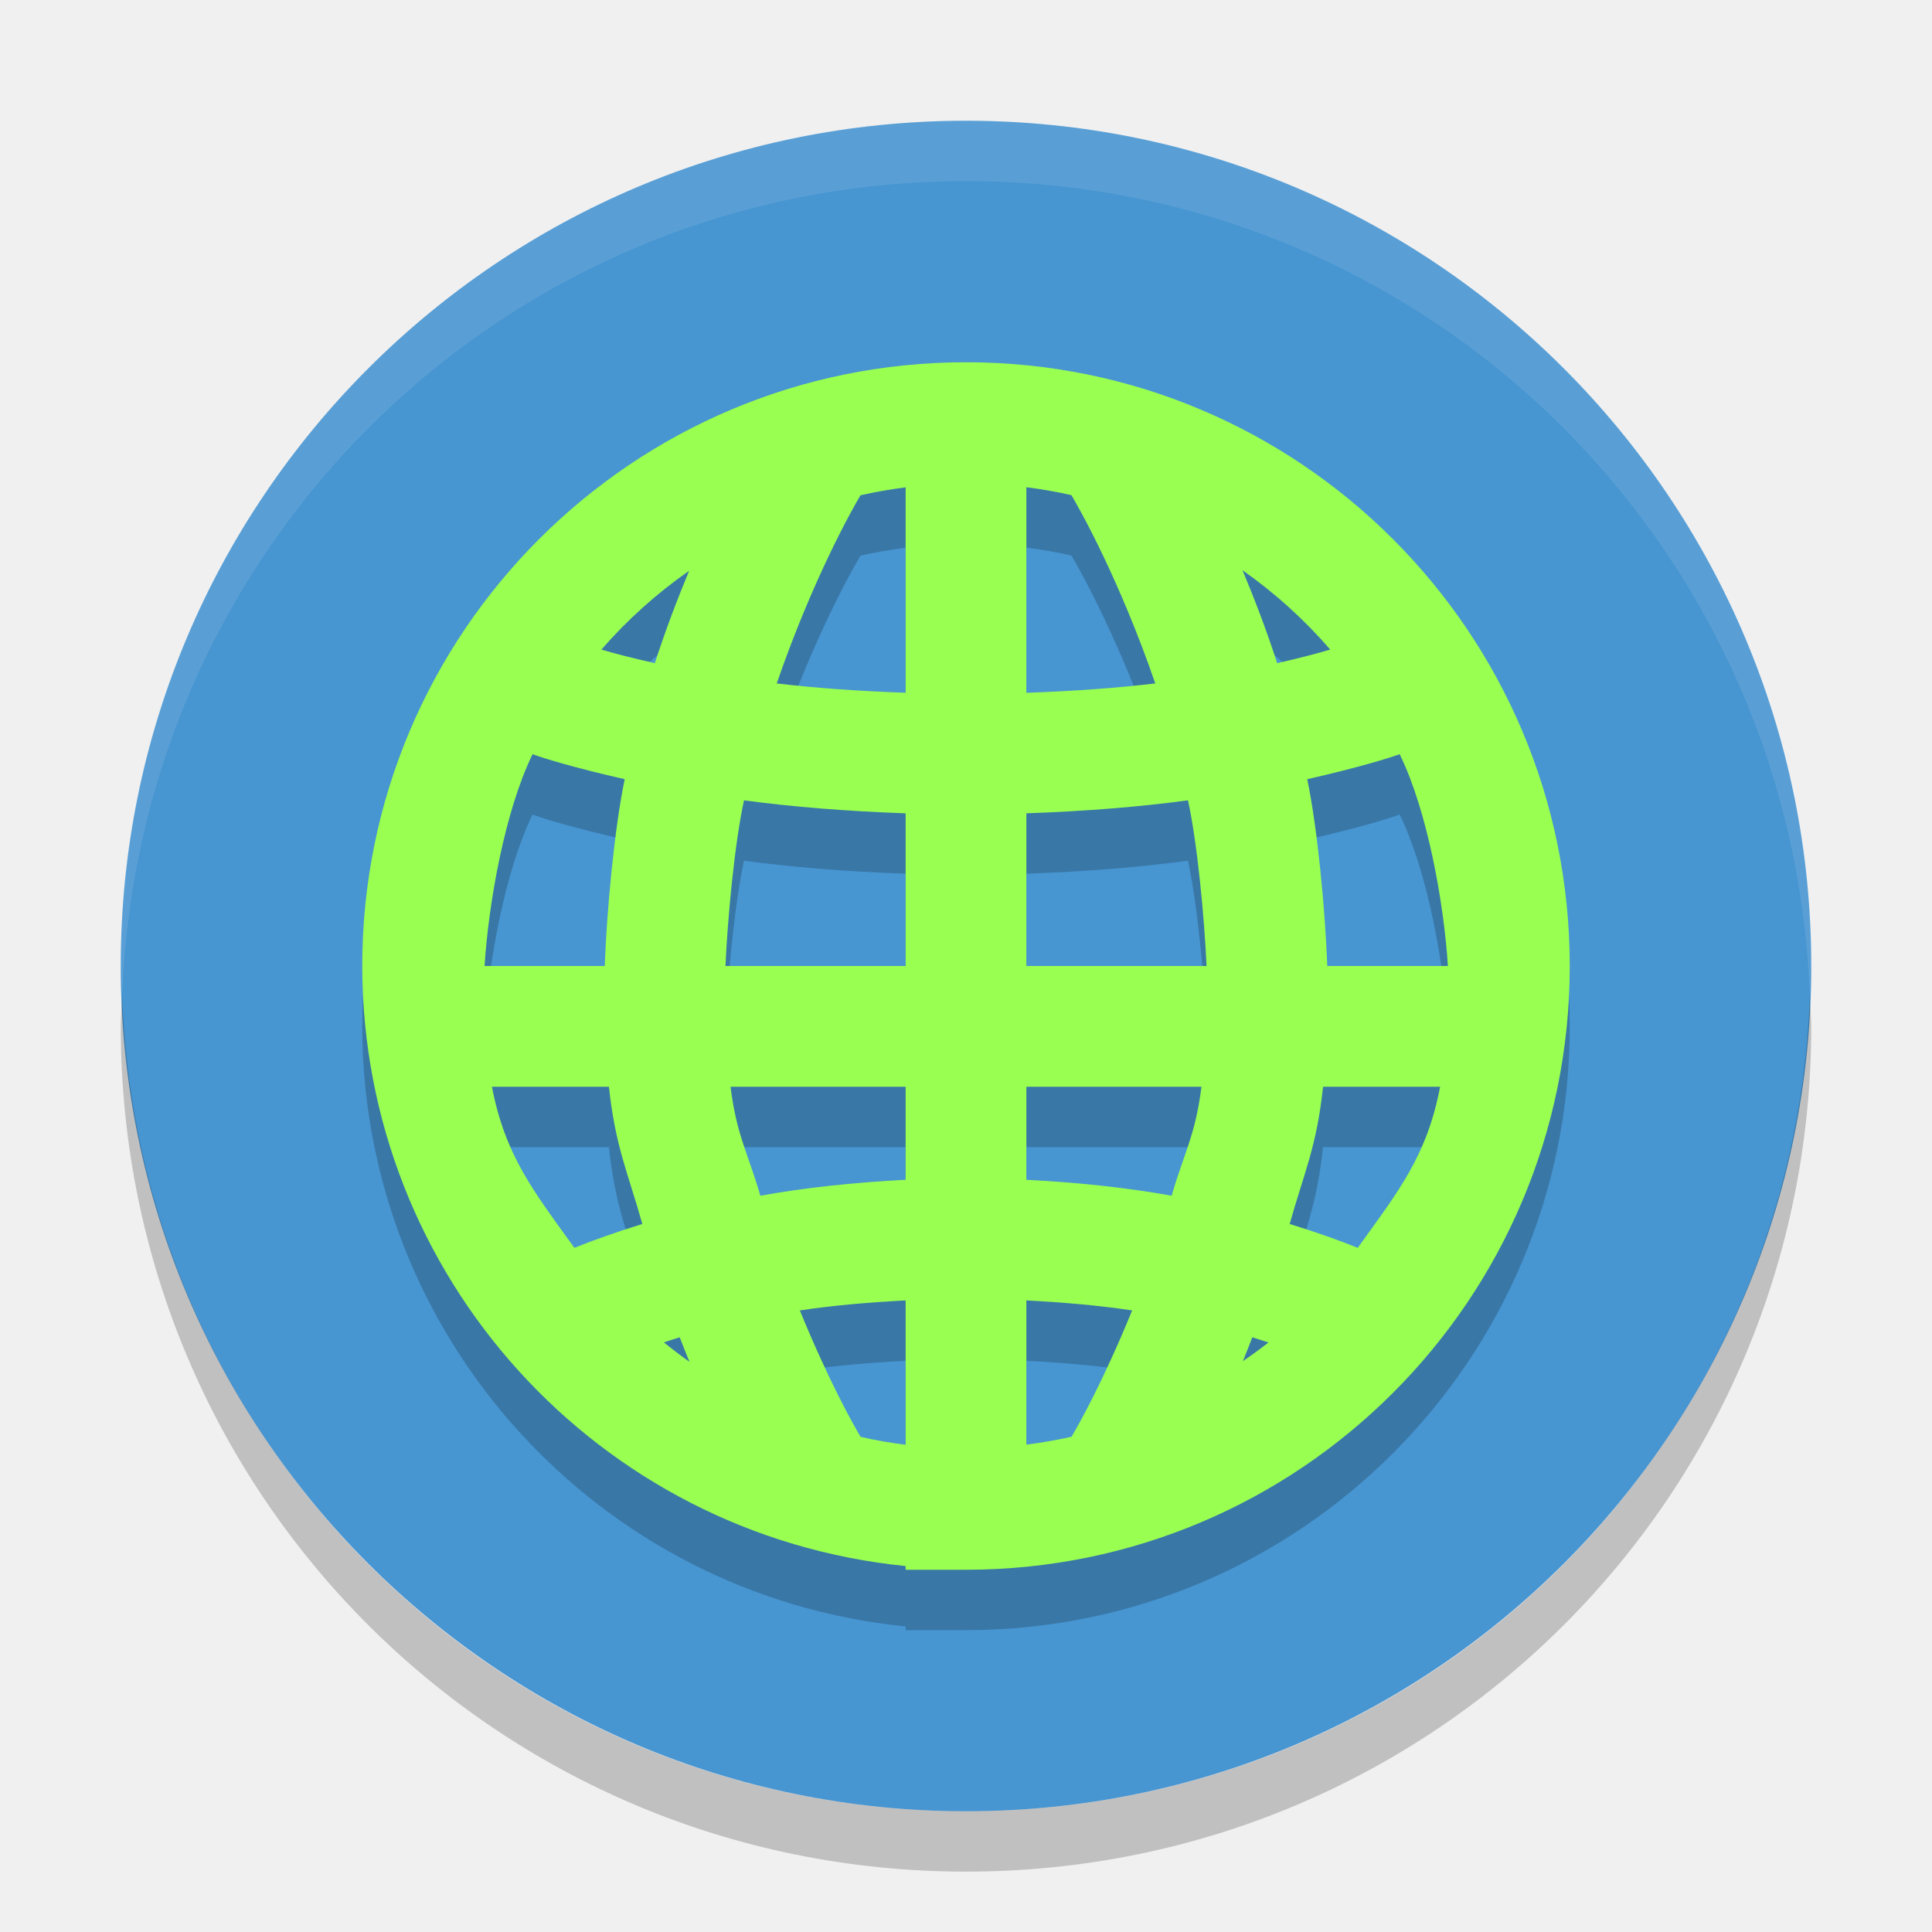
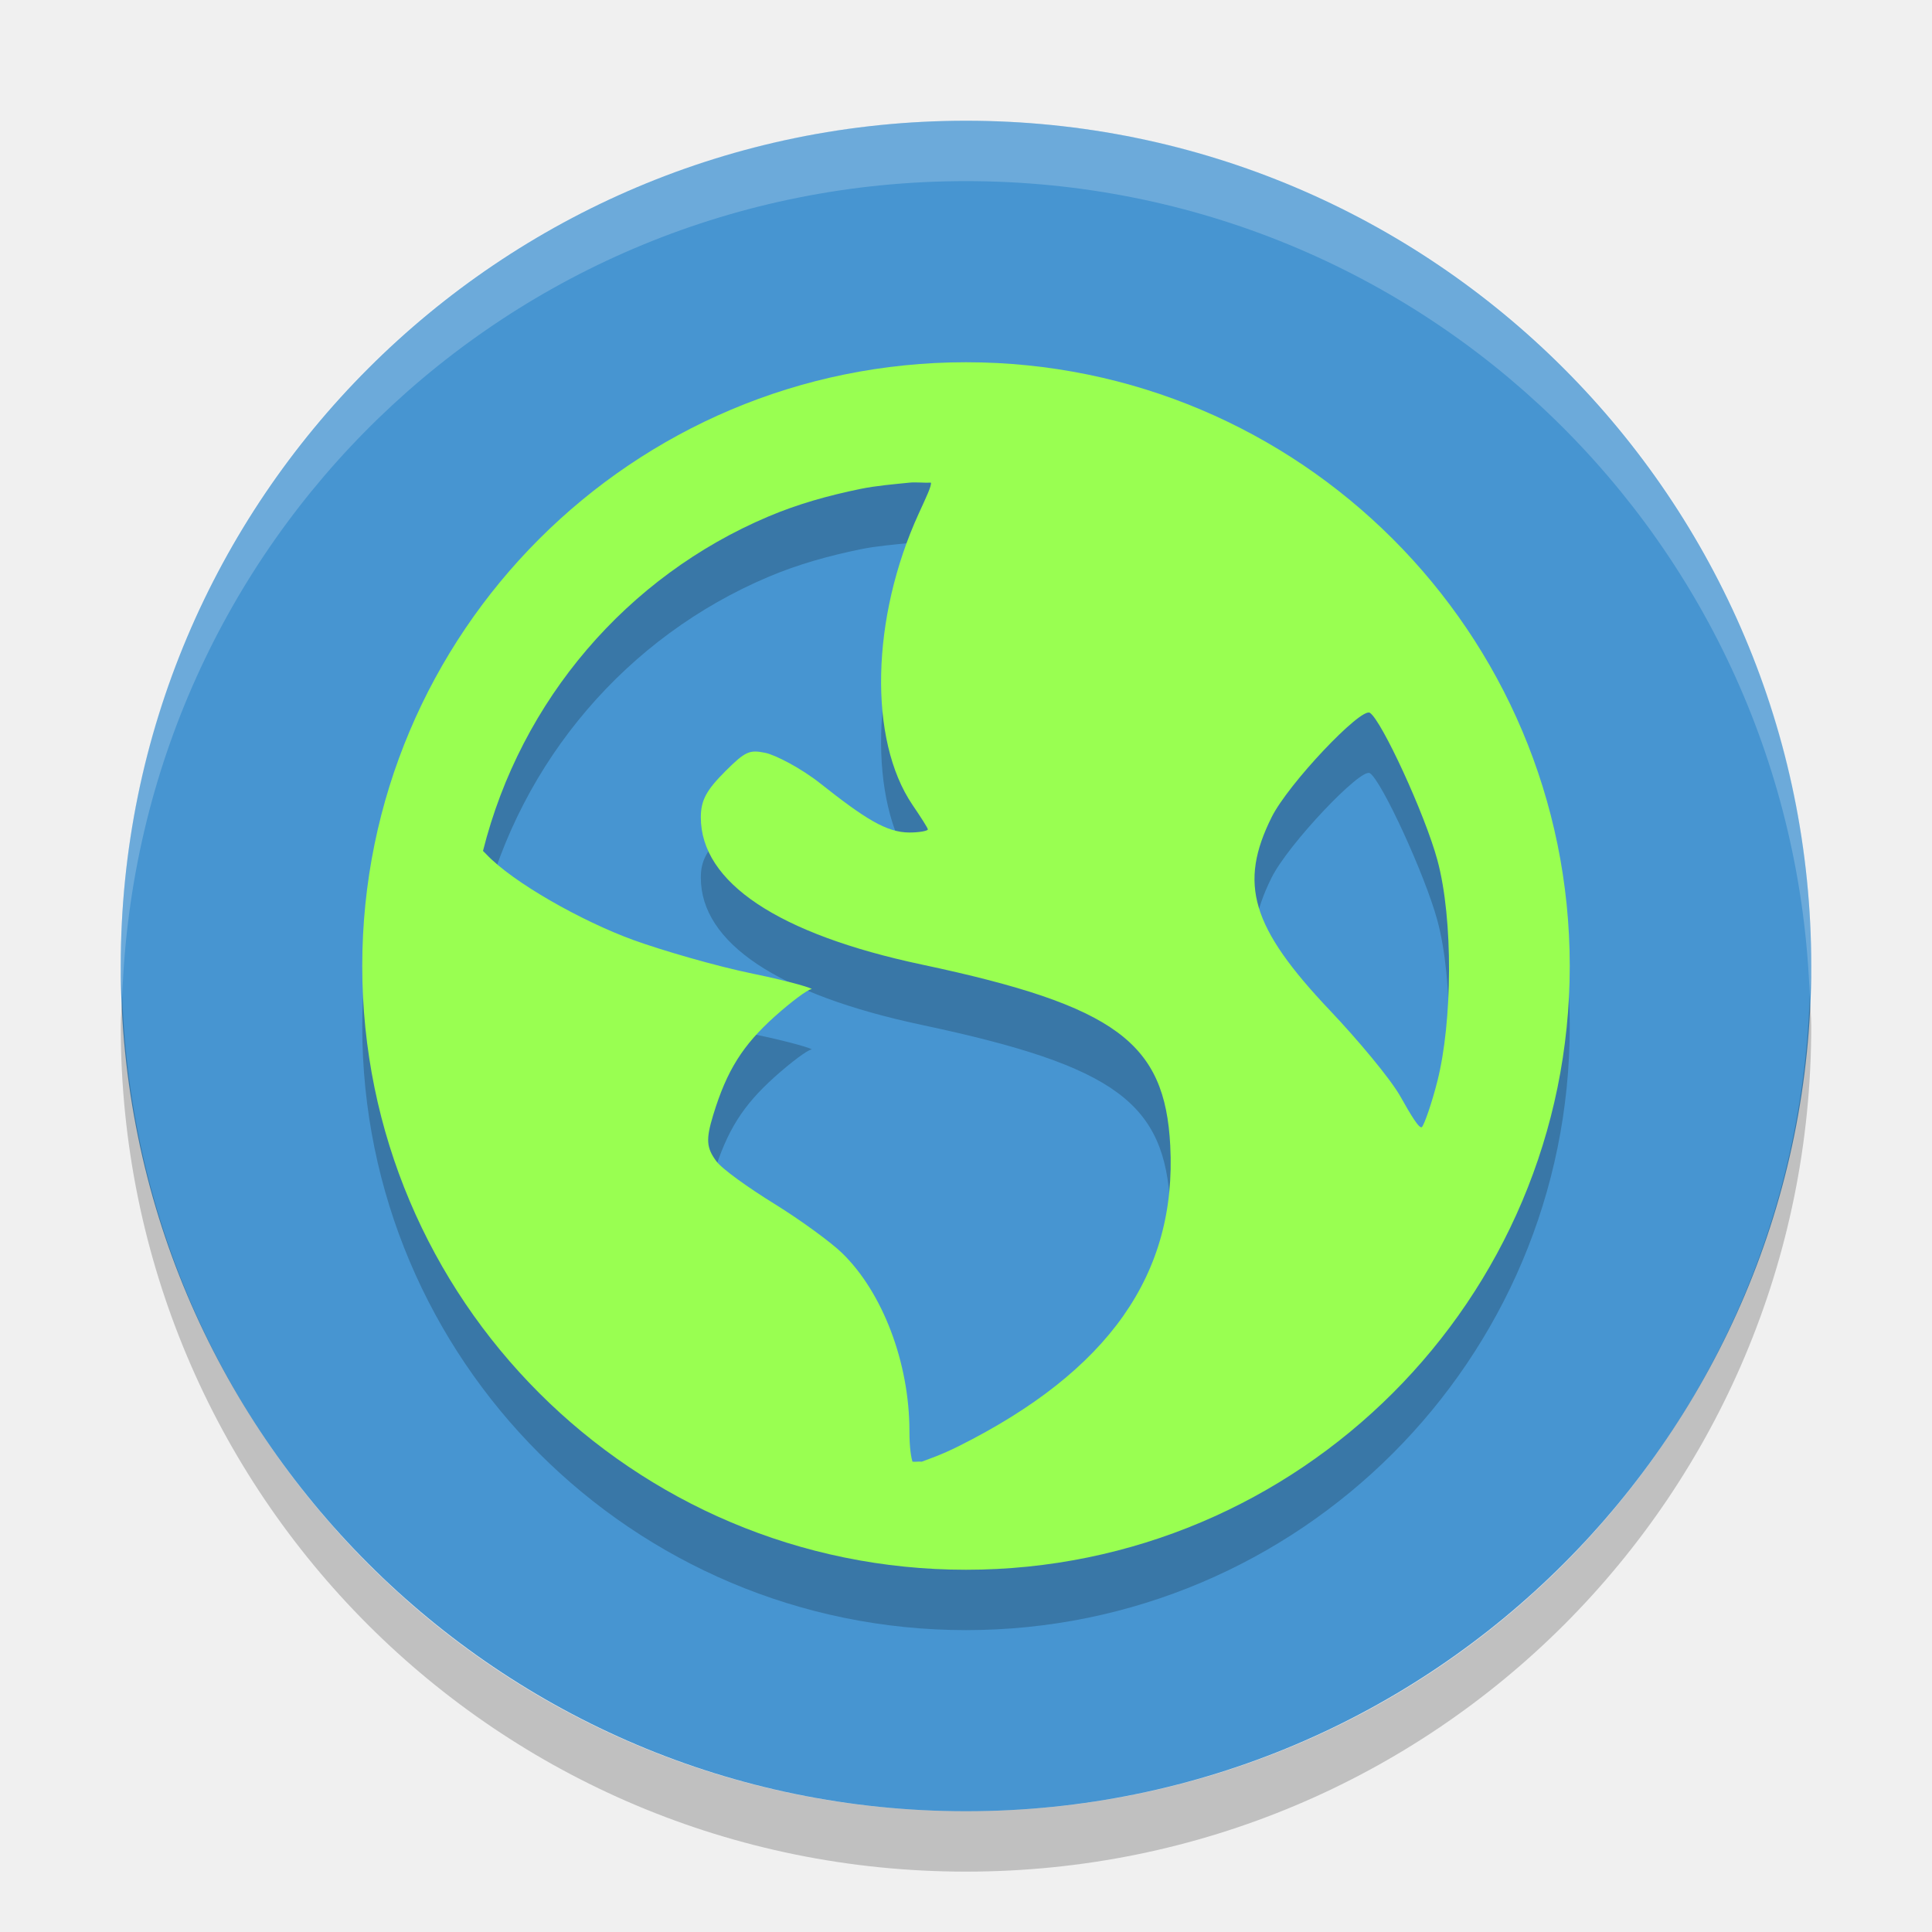
- <svg xmlns="http://www.w3.org/2000/svg" height="32" width="32" version="1">
-   <rect style="fill:#4795d1" ry="14" rx="14" transform="matrix(0,-1,-1,0,0,0)" height="28" width="28" y="-30" x="-30" />
-   <path d="m 16,7 c -5.523,0 -10,4.477 -10,10 0.005,5.132 3.894,9.426 9,9.939 L 15,27 l 1,0 c 5.523,0 10,-4.477 10,-10 C 26,11.477 21.523,7 16,7 Z m 1,2.07 c 0.251,0.032 0.5,0.075 0.746,0.131 0.149,0.252 0.792,1.392 1.389,3.119 C 18.507,12.394 17.793,12.447 17,12.475 Z m -2,0.002 0,3.402 c -0.793,-0.027 -1.507,-0.081 -2.135,-0.154 0.595,-1.725 1.236,-2.862 1.387,-3.117 C 14.499,9.148 14.749,9.104 15,9.072 Z m 5.58,1.373 c 0.536,0.377 1.024,0.818 1.453,1.314 -0.223,0.066 -0.521,0.144 -0.879,0.225 -0.183,-0.566 -0.379,-1.071 -0.574,-1.539 z m -9.166,0.01 c -0.193,0.465 -0.386,0.967 -0.568,1.529 -0.36,-0.081 -0.661,-0.158 -0.885,-0.225 0.429,-0.493 0.917,-0.931 1.453,-1.305 z m -2.594,3.037 c 0.188,0.068 0.672,0.219 1.527,0.414 -0.172,0.823 -0.299,2.189 -0.332,3.094 l -1.99,0 c 0.066,-1.045 0.336,-2.567 0.795,-3.508 z m 14.363,0 c 0.461,0.941 0.732,2.463 0.799,3.508 l -1.998,0 c -0.033,-0.905 -0.16,-2.271 -0.332,-3.094 0.859,-0.196 1.345,-0.347 1.531,-0.414 z M 12.322,14.256 C 13.104,14.361 13.998,14.436 15,14.471 l 0,2.529 -2.984,0 c 0.034,-0.773 0.15,-2.026 0.307,-2.744 z m 7.355,0 c 0.156,0.718 0.272,1.971 0.307,2.744 l -2.984,0 0,-2.529 c 1.002,-0.035 1.896,-0.11 2.678,-0.215 z m -11.529,4.744 1.938,0 c 0.105,0.989 0.311,1.412 0.553,2.273 -0.441,0.136 -0.816,0.27 -1.125,0.395 -0.68,-0.944 -1.146,-1.525 -1.365,-2.668 z m 3.951,0 2.9,0 0,1.541 c -0.881,0.045 -1.69,0.134 -2.406,0.264 -0.209,-0.724 -0.392,-0.992 -0.494,-1.805 z m 4.9,0 2.9,0 C 19.798,19.813 19.616,20.081 19.406,20.805 18.69,20.675 17.881,20.586 17,20.541 Z m 4.914,0 1.939,0 c -0.219,1.143 -0.685,1.724 -1.365,2.668 -0.309,-0.125 -0.685,-0.259 -1.127,-0.395 0.242,-0.861 0.448,-1.284 0.553,-2.273 z M 15,22.539 l 0,2.391 c -0.251,-0.032 -0.5,-0.075 -0.746,-0.131 -0.117,-0.199 -0.521,-0.908 -1.006,-2.094 0.524,-0.08 1.12,-0.133 1.752,-0.166 z m 2,0 c 0.632,0.033 1.228,0.086 1.752,0.166 -0.484,1.183 -0.885,1.891 -1.004,2.092 C 17.501,24.852 17.251,24.896 17,24.928 Z m -5.742,0.611 c 0.055,0.142 0.107,0.273 0.162,0.406 -0.145,-0.103 -0.286,-0.21 -0.424,-0.322 0.086,-0.028 0.168,-0.056 0.262,-0.084 z m 9.484,0 c 0.096,0.029 0.18,0.057 0.268,0.086 -0.138,0.107 -0.279,0.21 -0.424,0.309 0.054,-0.129 0.103,-0.257 0.156,-0.395 z" style="opacity:0.2;fill:#000000;fill-opacity:1" />
-   <path style="opacity:0.1;fill:#ffffff" d="M 16,2 C 8.244,2 2,8.244 2,16 2,16.169 2.019,16.333 2.025,16.5 2.289,8.979 8.413,3 16,3 c 7.587,0 13.711,5.979 13.975,13.5 0.006,-0.167 0.025,-0.331 0.025,-0.5 0,-7.756 -6.244,-14 -14,-14 z" />
-   <path style="opacity:1;fill:#99ff51;fill-opacity:1" d="m 16,6 c -5.523,0 -10,4.477 -10,10 0.005,5.132 3.894,9.426 9,9.939 l 0,0.061 1,0 c 5.523,0 10,-4.477 10,-10 C 26,10.477 21.523,6 16,6 Z m 1,2.07 c 0.251,0.032 0.5,0.075 0.746,0.131 0.149,0.252 0.792,1.392 1.389,3.119 C 18.507,11.394 17.793,11.447 17,11.475 Z m -2,0.002 0,3.402 C 14.207,11.447 13.493,11.394 12.865,11.32 13.461,9.596 14.102,8.458 14.252,8.203 14.499,8.148 14.749,8.104 15,8.072 Z m 5.58,1.373 c 0.536,0.377 1.024,0.818 1.453,1.314 -0.223,0.066 -0.521,0.144 -0.879,0.225 -0.183,-0.566 -0.379,-1.071 -0.574,-1.539 z m -9.166,0.01 c -0.193,0.465 -0.386,0.967 -0.568,1.529 -0.36,-0.081 -0.661,-0.158 -0.885,-0.225 0.429,-0.493 0.917,-0.931 1.453,-1.305 z m -2.594,3.037 c 0.188,0.068 0.672,0.219 1.527,0.414 C 10.175,13.729 10.049,15.095 10.016,16 l -1.99,0 c 0.066,-1.045 0.336,-2.567 0.795,-3.508 z m 14.363,0 c 0.461,0.941 0.732,2.463 0.799,3.508 l -1.998,0 c -0.033,-0.905 -0.16,-2.271 -0.332,-3.094 0.859,-0.196 1.345,-0.347 1.531,-0.414 z M 12.322,13.256 C 13.104,13.361 13.998,13.436 15,13.471 L 15,16 12.016,16 c 0.034,-0.773 0.15,-2.026 0.307,-2.744 z m 7.355,0 C 19.834,13.974 19.95,15.227 19.984,16 L 17,16 17,13.471 c 1.002,-0.035 1.896,-0.11 2.678,-0.215 z M 8.148,18 l 1.938,0 c 0.105,0.989 0.311,1.412 0.553,2.273 -0.441,0.136 -0.816,0.27 -1.125,0.395 C 8.834,19.724 8.368,19.143 8.148,18 Z M 12.1,18 15,18 l 0,1.541 c -0.881,0.045 -1.69,0.134 -2.406,0.264 C 12.384,19.081 12.202,18.813 12.1,18 Z M 17,18 l 2.9,0 c -0.103,0.813 -0.285,1.081 -0.494,1.805 C 18.69,19.675 17.881,19.586 17,19.541 Z m 4.914,0 1.939,0 c -0.219,1.143 -0.685,1.724 -1.365,2.668 -0.309,-0.125 -0.685,-0.259 -1.127,-0.395 C 21.604,19.412 21.809,18.989 21.914,18 Z M 15,21.539 l 0,2.391 c -0.251,-0.032 -0.5,-0.075 -0.746,-0.131 -0.117,-0.199 -0.521,-0.908 -1.006,-2.094 C 13.772,21.625 14.368,21.572 15,21.539 Z m 2,0 c 0.632,0.033 1.228,0.086 1.752,0.166 -0.484,1.183 -0.885,1.891 -1.004,2.092 C 17.501,23.852 17.251,23.896 17,23.928 Z m -5.742,0.611 c 0.055,0.142 0.107,0.273 0.162,0.406 -0.145,-0.103 -0.286,-0.21 -0.424,-0.322 0.086,-0.028 0.168,-0.056 0.262,-0.084 z m 9.484,0 c 0.096,0.029 0.18,0.057 0.268,0.086 -0.138,0.107 -0.279,0.21 -0.424,0.309 0.054,-0.129 0.103,-0.257 0.156,-0.395 z" />
+ <svg xmlns="http://www.w3.org/2000/svg" width="32" height="32" version="1">
+   <rect style="fill:#4795d1" width="28" height="28" x="-30" y="-30" rx="14" ry="14" transform="matrix(0,-1,-1,0,0,0)" />
+   <path style="opacity:0.2;fill:#ffffff" d="M 16,2 C 8.244,2 2,8.244 2,16 2,16.169 2.019,16.333 2.025,16.5 2.289,8.979 8.413,3 16,3 c 7.587,0 13.711,5.979 13.975,13.5 0.006,-0.167 0.025,-0.331 0.025,-0.5 0,-7.756 -6.244,-14 -14,-14 z" />
  <path style="opacity:0.2" d="M 2.025,16.5 C 2.019,16.667 2,16.831 2,17 c 0,7.756 6.244,14 14,14 7.756,0 14,-6.244 14,-14 0,-0.169 -0.02,-0.333 -0.025,-0.5 -0.264,7.521 -6.388,13.5 -13.975,13.5 -7.587,0 -13.711,-5.979 -13.975,-13.5 z" />
+   <path style="opacity:0.2" d="M 16,7 C 10.477,7 6,11.477 6,17 6,22.523 10.477,27 16,27 21.523,27 26,22.523 26,17 26,11.477 21.523,7 16,7 Z m -0.936,1.994 c 0.109,-0.011 0.246,0.006 0.355,0 0.013,0.052 -0.077,0.239 -0.201,0.51 -0.79,1.726 -0.837,3.748 -0.104,4.828 0.133,0.196 0.254,0.382 0.254,0.406 0,0.024 -0.143,0.051 -0.305,0.051 -0.38,10e-7 -0.74,-0.231 -1.475,-0.812 -0.326,-0.258 -0.75,-0.475 -0.914,-0.508 -0.258,-0.052 -0.326,-0.029 -0.66,0.305 -0.311,0.311 -0.406,0.479 -0.406,0.764 0,1.078 1.281,1.933 3.66,2.438 3.231,0.685 4.026,1.299 4.115,2.998 0.112,2.131 -1.021,3.737 -3.506,4.98 -0.297,0.148 -0.485,0.208 -0.609,0.256 -0.055,-0.005 -0.099,0.005 -0.154,0 -0.021,-0.066 -0.051,-0.218 -0.051,-0.508 0,-1.132 -0.445,-2.298 -1.117,-2.949 -0.18,-0.175 -0.685,-0.545 -1.117,-0.812 -0.433,-0.268 -0.87,-0.578 -0.967,-0.711 -0.161,-0.22 -0.173,-0.355 -0.049,-0.762 0.226,-0.743 0.493,-1.159 1.016,-1.629 0.274,-0.246 0.549,-0.45 0.609,-0.455 0.061,-0.005 -0.349,-0.13 -0.965,-0.256 -0.616,-0.126 -1.519,-0.39 -1.984,-0.559 C 9.639,16.26 8.489,15.613 8.051,15.145 8.032,15.125 8.016,15.111 8,15.094 c 0.628,-2.502 2.39,-4.551 4.727,-5.539 0.489,-0.207 0.993,-0.348 1.525,-0.457 0.265,-0.054 0.539,-0.076 0.812,-0.104 z m 7.625,3.812 c 0.191,0.118 0.913,1.68 1.119,2.441 0.266,0.983 0.247,2.682 0,3.658 -0.094,0.372 -0.216,0.718 -0.256,0.762 -0.04,0.043 -0.187,-0.203 -0.357,-0.506 -0.171,-0.302 -0.713,-0.946 -1.166,-1.424 -1.308,-1.38 -1.515,-2.1 -0.967,-3.201 0.276,-0.555 1.479,-1.822 1.627,-1.73 z" />
+   <path style="fill:#99ff51" d="M 16,6 C 10.477,6 6,10.477 6,16 6,21.523 10.477,26 16,26 21.523,26 26,21.523 26,16 26,10.477 21.523,6 16,6 Z m -0.936,1.994 c 0.109,-0.011 0.246,0.006 0.355,0 0.013,0.052 -0.077,0.239 -0.201,0.51 -0.79,1.726 -0.837,3.748 -0.104,4.828 0.133,0.196 0.254,0.382 0.254,0.406 0,0.024 -0.143,0.051 -0.305,0.051 -0.38,10e-7 -0.74,-0.231 -1.475,-0.812 -0.326,-0.258 -0.75,-0.475 -0.914,-0.508 -0.258,-0.052 -0.326,-0.029 -0.66,0.305 -0.311,0.311 -0.406,0.479 -0.406,0.764 0,1.078 1.281,1.933 3.66,2.438 3.231,0.685 4.026,1.299 4.115,2.998 0.112,2.131 -1.021,3.737 -3.506,4.98 -0.297,0.148 -0.485,0.208 -0.609,0.256 -0.055,-0.005 -0.099,0.005 -0.154,0 -0.021,-0.066 -0.051,-0.218 -0.051,-0.508 0,-1.132 -0.445,-2.298 -1.117,-2.949 -0.18,-0.175 -0.685,-0.545 -1.117,-0.812 -0.433,-0.268 -0.87,-0.578 -0.967,-0.711 -0.161,-0.22 -0.173,-0.355 -0.049,-0.762 0.226,-0.743 0.493,-1.159 1.016,-1.629 0.274,-0.246 0.549,-0.45 0.609,-0.455 0.061,-0.005 -0.349,-0.13 -0.965,-0.256 -0.616,-0.126 -1.519,-0.39 -1.984,-0.559 C 9.639,15.26 8.489,14.613 8.051,14.145 8.032,14.125 8.016,14.111 8,14.094 c 0.628,-2.502 2.39,-4.551 4.727,-5.539 0.489,-0.207 0.993,-0.348 1.525,-0.457 0.265,-0.054 0.539,-0.076 0.812,-0.104 z m 7.625,3.812 c 0.191,0.118 0.913,1.68 1.119,2.441 0.266,0.983 0.247,2.682 0,3.658 -0.094,0.372 -0.216,0.718 -0.256,0.762 -0.04,0.043 -0.187,-0.203 -0.357,-0.506 -0.171,-0.302 -0.713,-0.946 -1.166,-1.424 -1.308,-1.38 -1.515,-2.1 -0.967,-3.201 0.276,-0.555 1.479,-1.822 1.627,-1.73 z" />
</svg>
